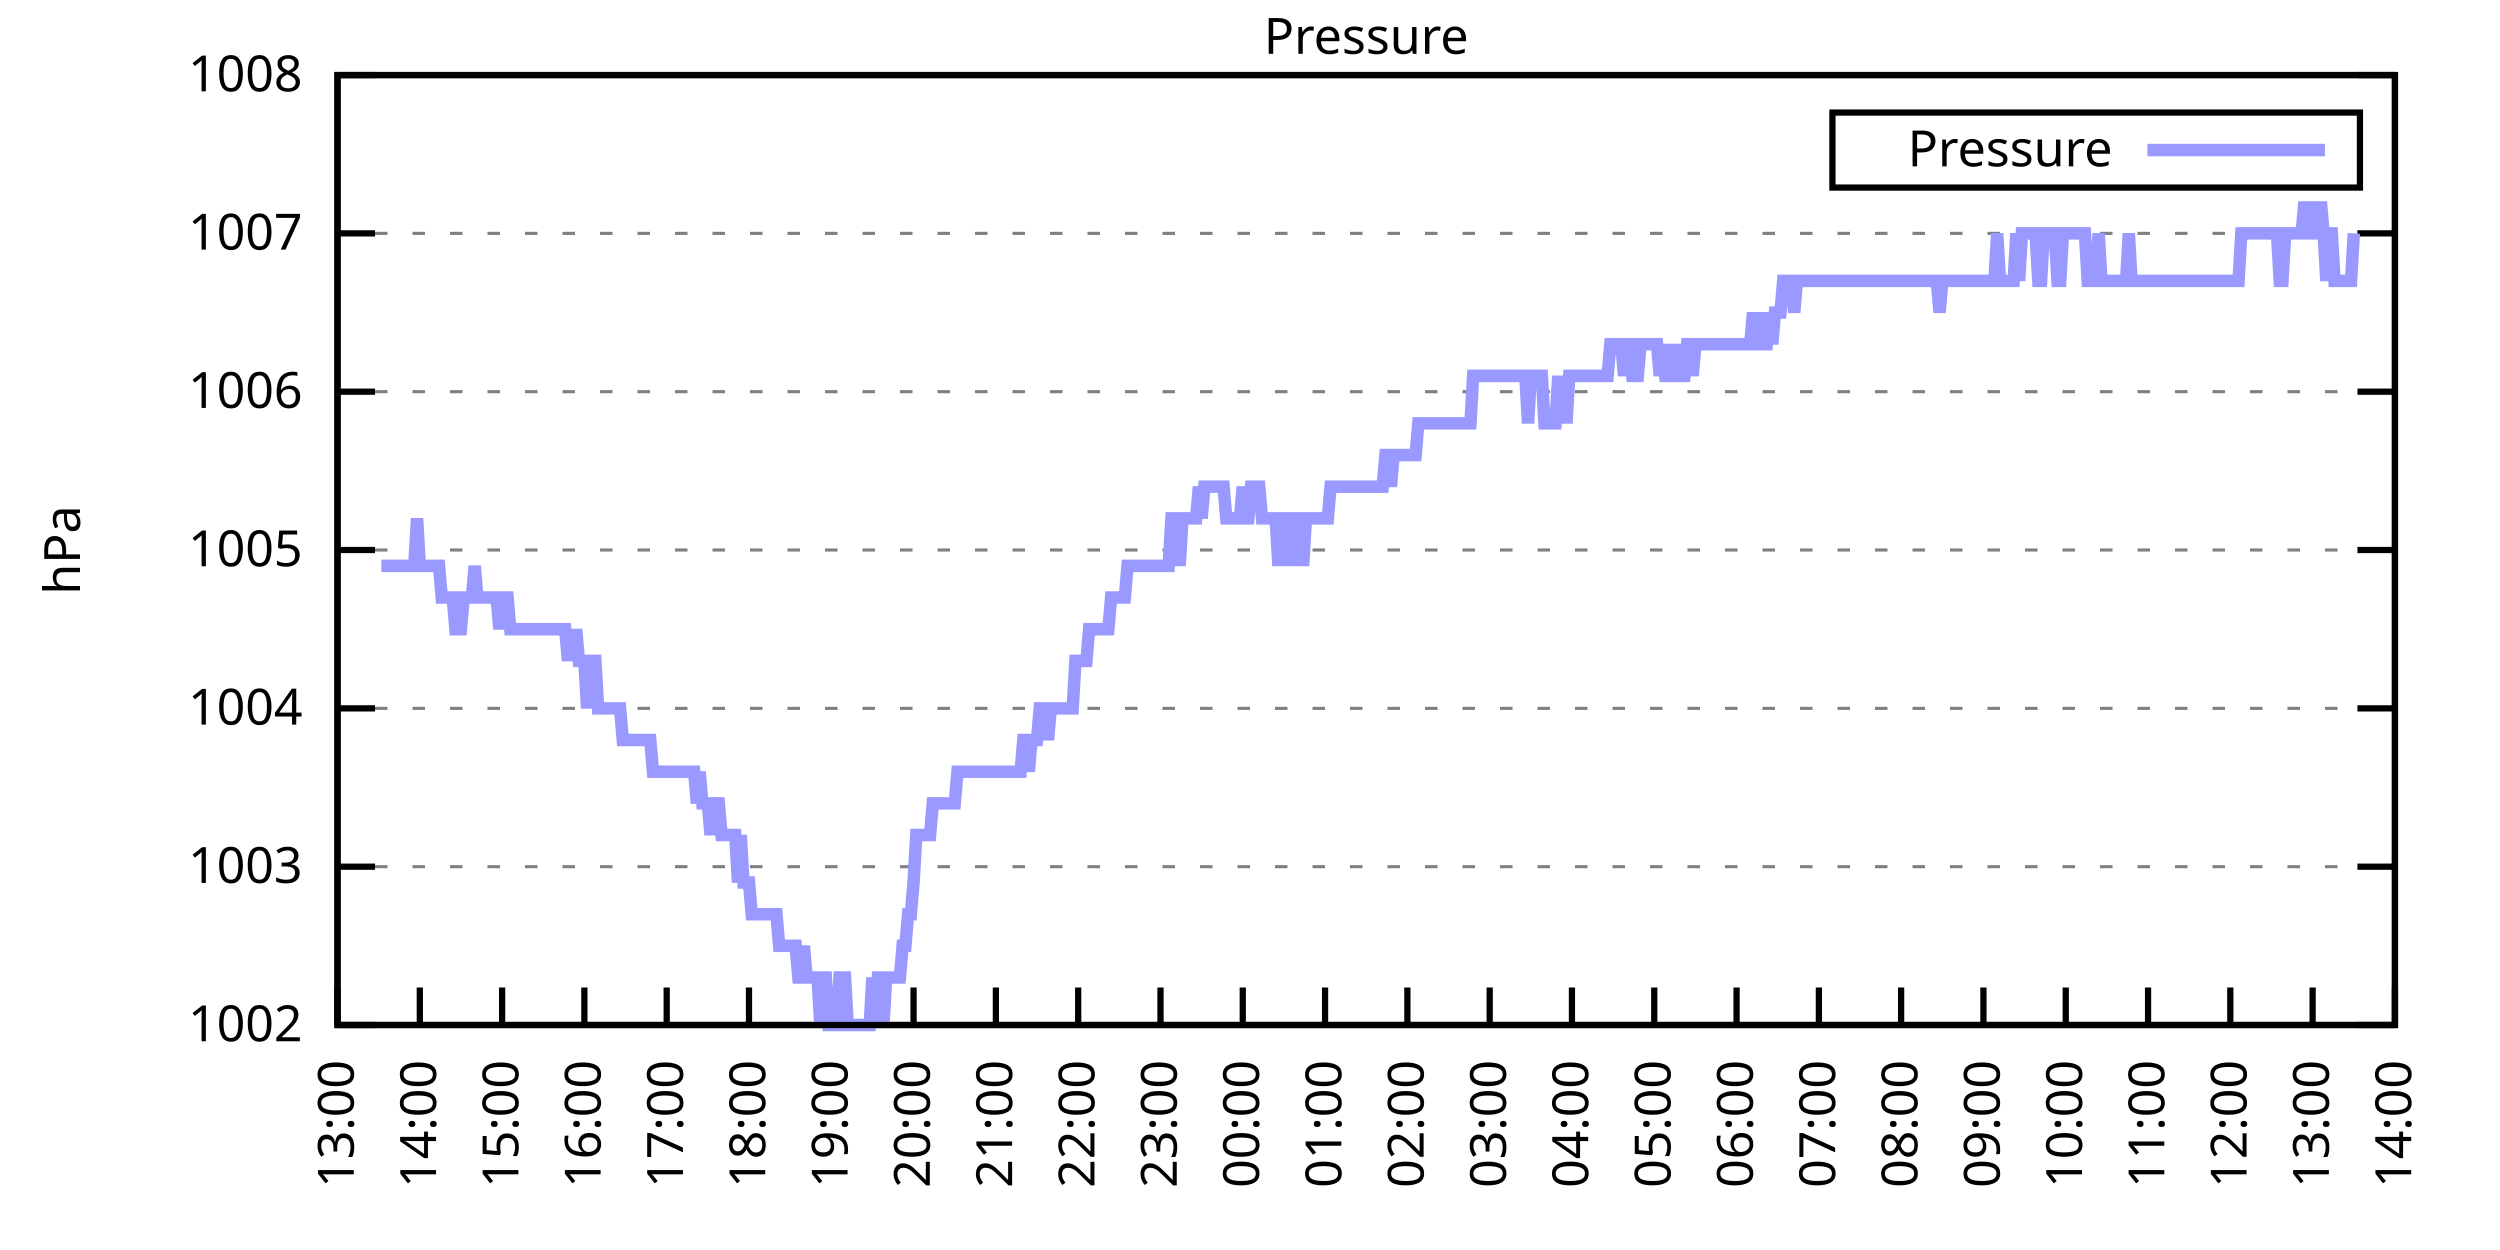
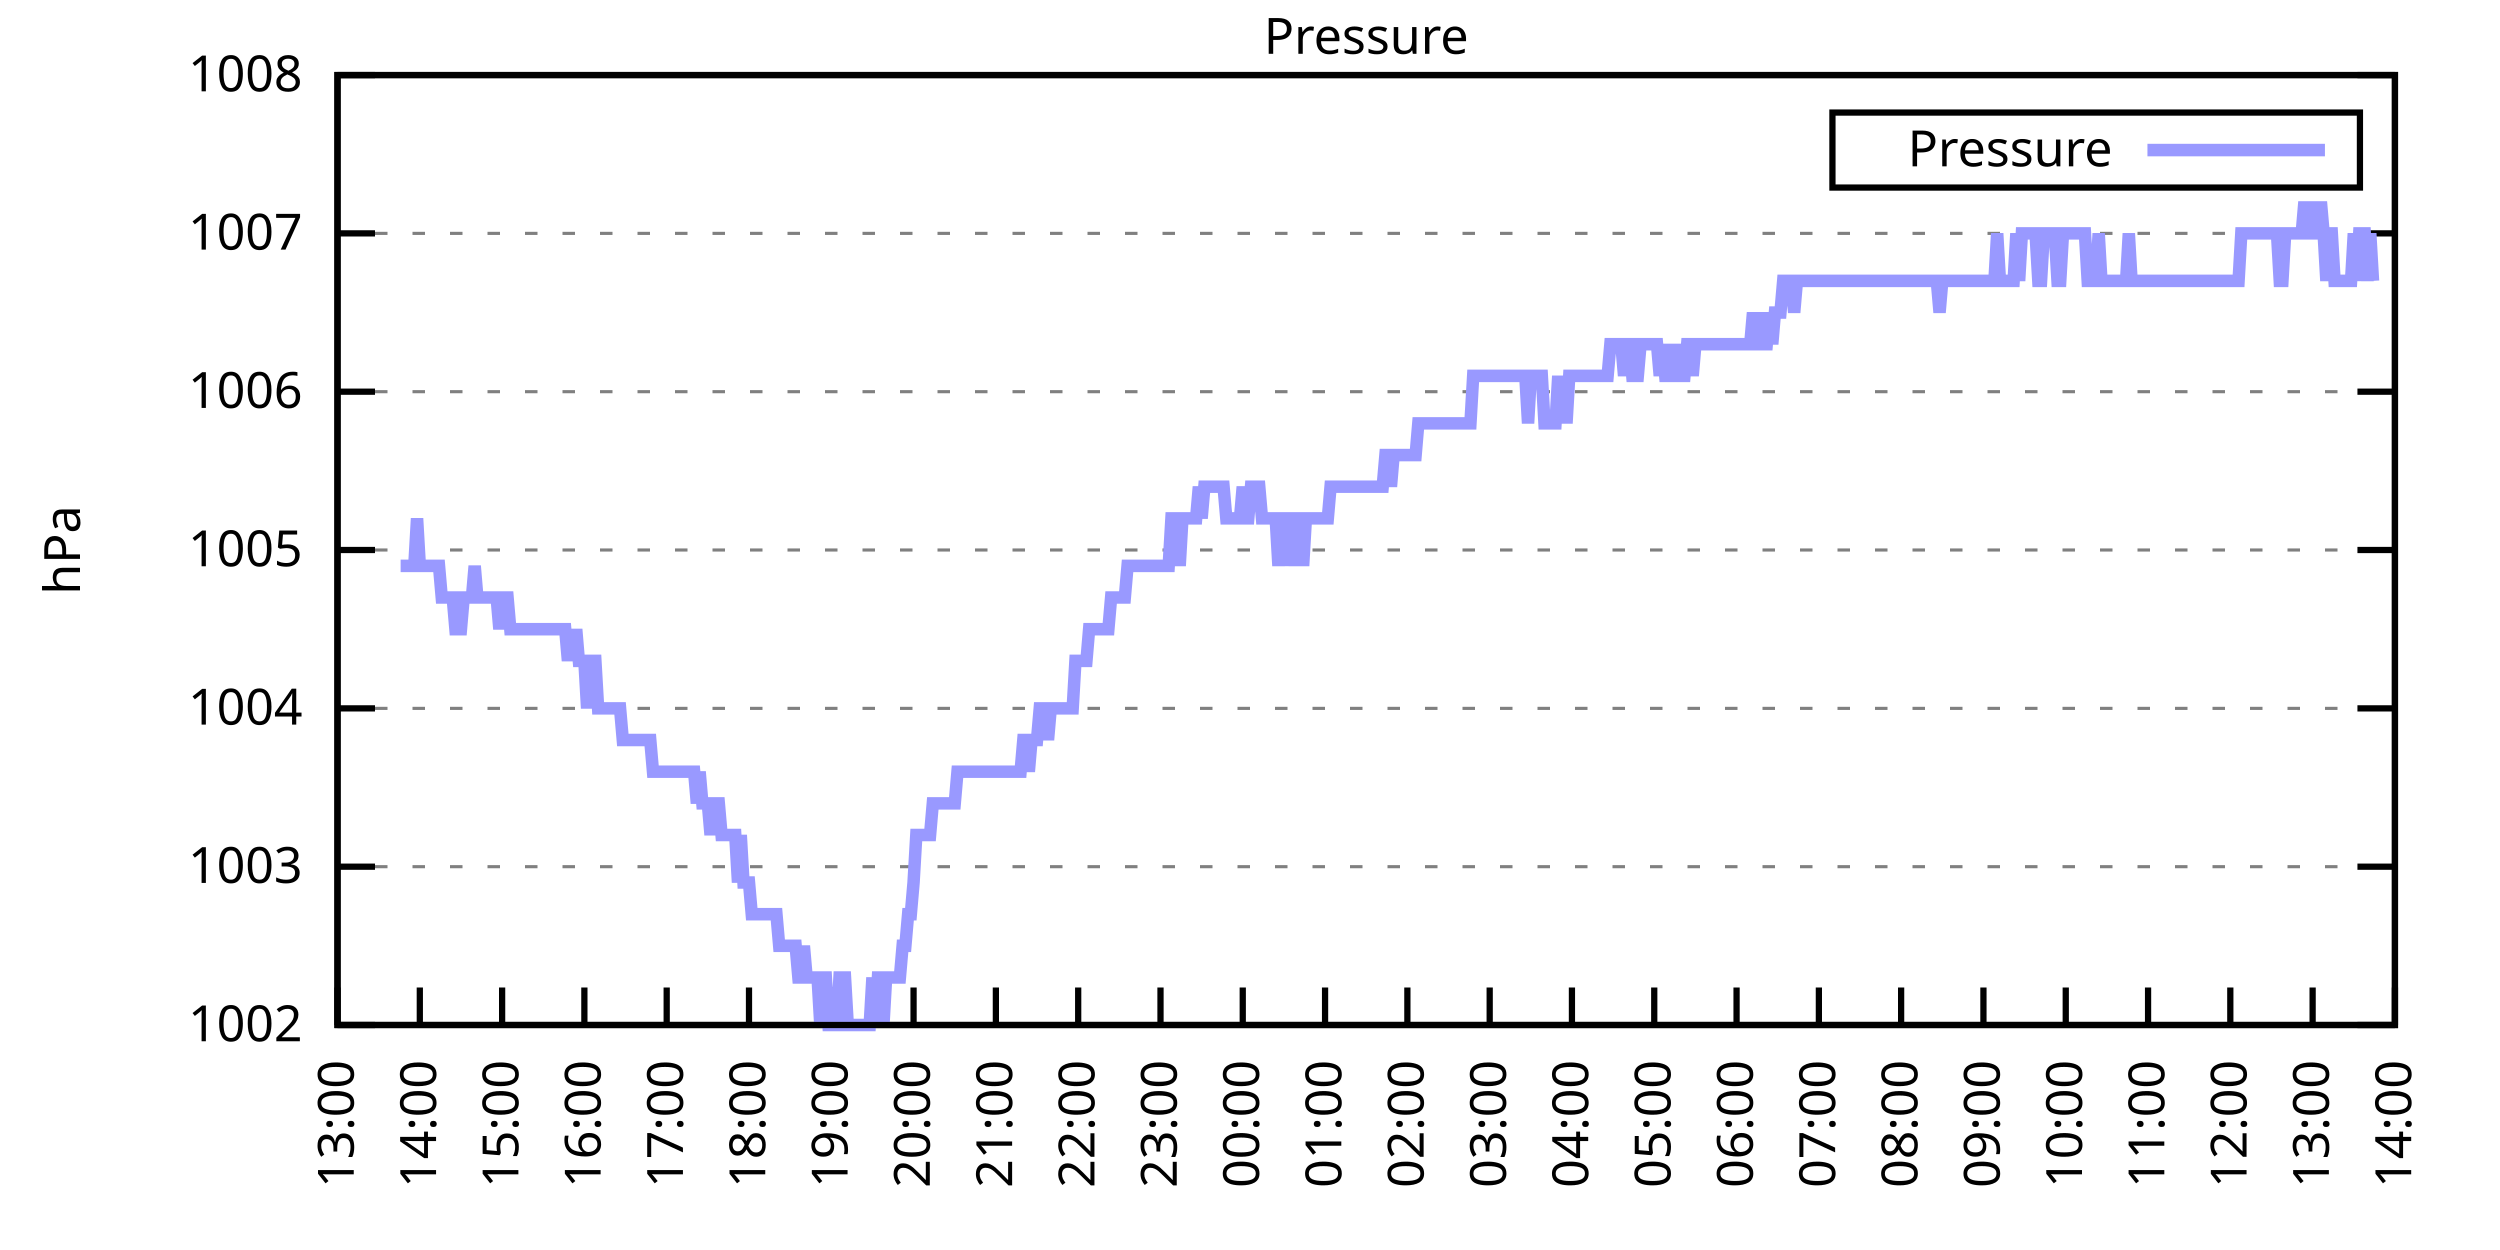
<svg xmlns="http://www.w3.org/2000/svg" xmlns:xlink="http://www.w3.org/1999/xlink" width="400" height="200" viewBox="0 0 400 200">
  <g id="gnuplot_canvas">
    <rect x="0" y="0" width="400" height="200" fill="none" />
    <defs>
      <circle id="gpDot" r="0.5" stroke-width="0.5" stroke="currentColor" />
      <path id="gpPt0" stroke-width="0.333" stroke="currentColor" d="M-1,0 h2 M0,-1 v2" />
      <path id="gpPt1" stroke-width="0.333" stroke="currentColor" d="M-1,-1 L1,1 M1,-1 L-1,1" />
      <path id="gpPt2" stroke-width="0.333" stroke="currentColor" d="M-1,0 L1,0 M0,-1 L0,1 M-1,-1 L1,1 M-1,1 L1,-1" />
      <rect id="gpPt3" stroke-width="0.333" stroke="currentColor" x="-1" y="-1" width="2" height="2" />
      <rect id="gpPt4" stroke-width="0.333" stroke="currentColor" fill="currentColor" x="-1" y="-1" width="2" height="2" />
      <circle id="gpPt5" stroke-width="0.333" stroke="currentColor" cx="0" cy="0" r="1" />
      <use xlink:href="#gpPt5" id="gpPt6" fill="currentColor" stroke="none" />
      <path id="gpPt7" stroke-width="0.333" stroke="currentColor" d="M0,-1.33 L-1.33,0.67 L1.33,0.67 z" />
      <use xlink:href="#gpPt7" id="gpPt8" fill="currentColor" stroke="none" />
      <use xlink:href="#gpPt7" id="gpPt9" stroke="currentColor" transform="rotate(180)" />
      <use xlink:href="#gpPt9" id="gpPt10" fill="currentColor" stroke="none" />
      <use xlink:href="#gpPt3" id="gpPt11" stroke="currentColor" transform="rotate(45)" />
      <use xlink:href="#gpPt11" id="gpPt12" fill="currentColor" stroke="none" />
      <path id="gpPt13" stroke-width="0.333" stroke="currentColor" d="M0,1.330 L1.265,0.411 L0.782,-1.067 L-0.782,-1.076 L-1.265,0.411 z" />
      <use xlink:href="#gpPt13" id="gpPt14" fill="currentColor" stroke="none" />
      <filter id="textbox" filterUnits="objectBoundingBox" x="0" y="0" height="1" width="1">
        <feFlood flood-color="white" flood-opacity="1" result="bgnd" />
        <feComposite in="SourceGraphic" in2="bgnd" operator="atop" />
      </filter>
      <filter id="greybox" filterUnits="objectBoundingBox" x="0" y="0" height="1" width="1">
        <feFlood flood-color="lightgrey" flood-opacity="1" result="grey" />
        <feComposite in="SourceGraphic" in2="grey" operator="atop" />
      </filter>
    </defs>
    <g fill="none" color="white" stroke="currentColor" stroke-width="1.00" stroke-linecap="butt" stroke-linejoin="miter">
</g>
    <g fill="none" color="black" stroke="currentColor" stroke-width="1.00" stroke-linecap="butt" stroke-linejoin="miter">
      <g stroke="none" shape-rendering="crispEdges">
        <polygon fill="rgb(255, 255, 255)" points="54.00,164.00 383.18,164.00 383.18,12.02 54.00,12.02 " />
      </g>
    </g>
    <g fill="none" color="black" stroke="currentColor" stroke-width="1.00" stroke-linecap="butt" stroke-linejoin="miter">
</g>
    <g fill="none" color="black" stroke="black" stroke-width="0.50" stroke-linecap="butt" stroke-linejoin="miter">
</g>
    <g fill="none" color="gray" stroke="currentColor" stroke-width="0.50" stroke-linecap="butt" stroke-linejoin="miter">
      <path stroke="gray" stroke-dasharray="2,4" class="gridline" d="M54.00,164.00 L383.19,164.00  " />
    </g>
    <g fill="none" color="gray" stroke="gray" stroke-width="1.00" stroke-linecap="butt" stroke-linejoin="miter">
</g>
    <g fill="none" color="black" stroke="currentColor" stroke-width="1.00" stroke-linecap="butt" stroke-linejoin="miter">
      <path stroke="black" d="M54.00,164.00 L60.00,164.00 M383.19,164.00 L377.19,164.00  " />
      <g transform="translate(48.40,166.60)" stroke="none" fill="black" font-family="Sans" font-size="8.00" text-anchor="end">
        <text>
          <tspan font-family="Sans"> 1002</tspan>
        </text>
      </g>
    </g>
    <g fill="none" color="black" stroke="currentColor" stroke-width="1.00" stroke-linecap="butt" stroke-linejoin="miter">
</g>
    <g fill="none" color="black" stroke="black" stroke-width="0.50" stroke-linecap="butt" stroke-linejoin="miter">
</g>
    <g fill="none" color="gray" stroke="currentColor" stroke-width="0.50" stroke-linecap="butt" stroke-linejoin="miter">
      <path stroke="gray" stroke-dasharray="2,4" class="gridline" d="M54.00,138.67 L383.19,138.67  " />
    </g>
    <g fill="none" color="gray" stroke="gray" stroke-width="1.00" stroke-linecap="butt" stroke-linejoin="miter">
</g>
    <g fill="none" color="black" stroke="currentColor" stroke-width="1.00" stroke-linecap="butt" stroke-linejoin="miter">
      <path stroke="black" d="M54.00,138.67 L60.00,138.67 M383.19,138.67 L377.19,138.67  " />
      <g transform="translate(48.40,141.27)" stroke="none" fill="black" font-family="Sans" font-size="8.00" text-anchor="end">
        <text>
          <tspan font-family="Sans"> 1003</tspan>
        </text>
      </g>
    </g>
    <g fill="none" color="black" stroke="currentColor" stroke-width="1.00" stroke-linecap="butt" stroke-linejoin="miter">
</g>
    <g fill="none" color="black" stroke="black" stroke-width="0.50" stroke-linecap="butt" stroke-linejoin="miter">
</g>
    <g fill="none" color="gray" stroke="currentColor" stroke-width="0.50" stroke-linecap="butt" stroke-linejoin="miter">
      <path stroke="gray" stroke-dasharray="2,4" class="gridline" d="M54.00,113.34 L383.19,113.34  " />
    </g>
    <g fill="none" color="gray" stroke="gray" stroke-width="1.00" stroke-linecap="butt" stroke-linejoin="miter">
</g>
    <g fill="none" color="black" stroke="currentColor" stroke-width="1.00" stroke-linecap="butt" stroke-linejoin="miter">
      <path stroke="black" d="M54.00,113.34 L60.00,113.34 M383.19,113.34 L377.19,113.34  " />
      <g transform="translate(48.40,115.94)" stroke="none" fill="black" font-family="Sans" font-size="8.00" text-anchor="end">
        <text>
          <tspan font-family="Sans"> 1004</tspan>
        </text>
      </g>
    </g>
    <g fill="none" color="black" stroke="currentColor" stroke-width="1.00" stroke-linecap="butt" stroke-linejoin="miter">
</g>
    <g fill="none" color="black" stroke="black" stroke-width="0.50" stroke-linecap="butt" stroke-linejoin="miter">
</g>
    <g fill="none" color="gray" stroke="currentColor" stroke-width="0.50" stroke-linecap="butt" stroke-linejoin="miter">
      <path stroke="gray" stroke-dasharray="2,4" class="gridline" d="M54.00,88.00 L383.19,88.00  " />
    </g>
    <g fill="none" color="gray" stroke="gray" stroke-width="1.00" stroke-linecap="butt" stroke-linejoin="miter">
</g>
    <g fill="none" color="black" stroke="currentColor" stroke-width="1.00" stroke-linecap="butt" stroke-linejoin="miter">
      <path stroke="black" d="M54.00,88.00 L60.00,88.00 M383.19,88.00 L377.19,88.00  " />
      <g transform="translate(48.40,90.60)" stroke="none" fill="black" font-family="Sans" font-size="8.00" text-anchor="end">
        <text>
          <tspan font-family="Sans"> 1005</tspan>
        </text>
      </g>
    </g>
    <g fill="none" color="black" stroke="currentColor" stroke-width="1.00" stroke-linecap="butt" stroke-linejoin="miter">
</g>
    <g fill="none" color="black" stroke="black" stroke-width="0.50" stroke-linecap="butt" stroke-linejoin="miter">
</g>
    <g fill="none" color="gray" stroke="currentColor" stroke-width="0.50" stroke-linecap="butt" stroke-linejoin="miter">
      <path stroke="gray" stroke-dasharray="2,4" class="gridline" d="M54.00,62.67 L383.19,62.67  " />
    </g>
    <g fill="none" color="gray" stroke="gray" stroke-width="1.00" stroke-linecap="butt" stroke-linejoin="miter">
</g>
    <g fill="none" color="black" stroke="currentColor" stroke-width="1.00" stroke-linecap="butt" stroke-linejoin="miter">
      <path stroke="black" d="M54.00,62.67 L60.00,62.67 M383.19,62.67 L377.19,62.67  " />
      <g transform="translate(48.40,65.27)" stroke="none" fill="black" font-family="Sans" font-size="8.00" text-anchor="end">
        <text>
          <tspan font-family="Sans"> 1006</tspan>
        </text>
      </g>
    </g>
    <g fill="none" color="black" stroke="currentColor" stroke-width="1.00" stroke-linecap="butt" stroke-linejoin="miter">
</g>
    <g fill="none" color="black" stroke="black" stroke-width="0.50" stroke-linecap="butt" stroke-linejoin="miter">
</g>
    <g fill="none" color="gray" stroke="currentColor" stroke-width="0.50" stroke-linecap="butt" stroke-linejoin="miter">
      <path stroke="gray" stroke-dasharray="2,4" class="gridline" d="M54.00,37.34 L383.19,37.34  " />
    </g>
    <g fill="none" color="gray" stroke="gray" stroke-width="1.00" stroke-linecap="butt" stroke-linejoin="miter">
</g>
    <g fill="none" color="black" stroke="currentColor" stroke-width="1.00" stroke-linecap="butt" stroke-linejoin="miter">
      <path stroke="black" d="M54.00,37.34 L60.00,37.34 M383.19,37.34 L377.19,37.34  " />
      <g transform="translate(48.40,39.94)" stroke="none" fill="black" font-family="Sans" font-size="8.00" text-anchor="end">
        <text>
          <tspan font-family="Sans"> 1007</tspan>
        </text>
      </g>
    </g>
    <g fill="none" color="black" stroke="currentColor" stroke-width="1.00" stroke-linecap="butt" stroke-linejoin="miter">
</g>
    <g fill="none" color="black" stroke="black" stroke-width="0.50" stroke-linecap="butt" stroke-linejoin="miter">
</g>
    <g fill="none" color="gray" stroke="currentColor" stroke-width="0.50" stroke-linecap="butt" stroke-linejoin="miter">
      <path stroke="gray" stroke-dasharray="2,4" class="gridline" d="M54.00,12.01 L383.19,12.01  " />
    </g>
    <g fill="none" color="gray" stroke="gray" stroke-width="1.00" stroke-linecap="butt" stroke-linejoin="miter">
</g>
    <g fill="none" color="black" stroke="currentColor" stroke-width="1.00" stroke-linecap="butt" stroke-linejoin="miter">
      <path stroke="black" d="M54.00,12.01 L60.00,12.01 M383.19,12.01 L377.19,12.01  " />
      <g transform="translate(48.40,14.61)" stroke="none" fill="black" font-family="Sans" font-size="8.00" text-anchor="end">
        <text>
          <tspan font-family="Sans"> 1008</tspan>
        </text>
      </g>
    </g>
    <g fill="none" color="black" stroke="currentColor" stroke-width="1.00" stroke-linecap="butt" stroke-linejoin="miter">
      <path stroke="black" d="M54.00,164.00 L54.00,158.00  " />
      <g transform="translate(56.60,169.60) rotate(270.00)" stroke="none" fill="black" font-family="Sans" font-size="8.00" text-anchor="end">
        <text>
          <tspan font-family="Sans">13:00</tspan>
        </text>
      </g>
    </g>
    <g fill="none" color="black" stroke="currentColor" stroke-width="1.00" stroke-linecap="butt" stroke-linejoin="miter">
      <path stroke="black" d="M67.17,164.00 L67.17,158.00  " />
      <g transform="translate(69.77,169.60) rotate(270.00)" stroke="none" fill="black" font-family="Sans" font-size="8.00" text-anchor="end">
        <text>
          <tspan font-family="Sans">14:00</tspan>
        </text>
      </g>
    </g>
    <g fill="none" color="black" stroke="currentColor" stroke-width="1.00" stroke-linecap="butt" stroke-linejoin="miter">
      <path stroke="black" d="M80.34,164.00 L80.34,158.00  " />
      <g transform="translate(82.94,169.60) rotate(270.00)" stroke="none" fill="black" font-family="Sans" font-size="8.00" text-anchor="end">
        <text>
          <tspan font-family="Sans">15:00</tspan>
        </text>
      </g>
    </g>
    <g fill="none" color="black" stroke="currentColor" stroke-width="1.00" stroke-linecap="butt" stroke-linejoin="miter">
      <path stroke="black" d="M93.50,164.00 L93.50,158.00  " />
      <g transform="translate(96.10,169.60) rotate(270.00)" stroke="none" fill="black" font-family="Sans" font-size="8.00" text-anchor="end">
        <text>
          <tspan font-family="Sans">16:00</tspan>
        </text>
      </g>
    </g>
    <g fill="none" color="black" stroke="currentColor" stroke-width="1.00" stroke-linecap="butt" stroke-linejoin="miter">
      <path stroke="black" d="M106.67,164.00 L106.67,158.00  " />
      <g transform="translate(109.27,169.60) rotate(270.00)" stroke="none" fill="black" font-family="Sans" font-size="8.00" text-anchor="end">
        <text>
          <tspan font-family="Sans">17:00</tspan>
        </text>
      </g>
    </g>
    <g fill="none" color="black" stroke="currentColor" stroke-width="1.00" stroke-linecap="butt" stroke-linejoin="miter">
      <path stroke="black" d="M119.84,164.00 L119.84,158.00  " />
      <g transform="translate(122.44,169.60) rotate(270.00)" stroke="none" fill="black" font-family="Sans" font-size="8.00" text-anchor="end">
        <text>
          <tspan font-family="Sans">18:00</tspan>
        </text>
      </g>
    </g>
    <g fill="none" color="black" stroke="currentColor" stroke-width="1.00" stroke-linecap="butt" stroke-linejoin="miter">
      <path stroke="black" d="M133.01,164.00 L133.01,158.00  " />
      <g transform="translate(135.61,169.60) rotate(270.00)" stroke="none" fill="black" font-family="Sans" font-size="8.00" text-anchor="end">
        <text>
          <tspan font-family="Sans">19:00</tspan>
        </text>
      </g>
    </g>
    <g fill="none" color="black" stroke="currentColor" stroke-width="1.00" stroke-linecap="butt" stroke-linejoin="miter">
      <path stroke="black" d="M146.17,164.00 L146.17,158.00  " />
      <g transform="translate(148.77,169.60) rotate(270.00)" stroke="none" fill="black" font-family="Sans" font-size="8.00" text-anchor="end">
        <text>
          <tspan font-family="Sans">20:00</tspan>
        </text>
      </g>
    </g>
    <g fill="none" color="black" stroke="currentColor" stroke-width="1.00" stroke-linecap="butt" stroke-linejoin="miter">
      <path stroke="black" d="M159.34,164.00 L159.34,158.00  " />
      <g transform="translate(161.94,169.60) rotate(270.00)" stroke="none" fill="black" font-family="Sans" font-size="8.00" text-anchor="end">
        <text>
          <tspan font-family="Sans">21:00</tspan>
        </text>
      </g>
    </g>
    <g fill="none" color="black" stroke="currentColor" stroke-width="1.00" stroke-linecap="butt" stroke-linejoin="miter">
      <path stroke="black" d="M172.51,164.00 L172.51,158.00  " />
      <g transform="translate(175.11,169.60) rotate(270.00)" stroke="none" fill="black" font-family="Sans" font-size="8.00" text-anchor="end">
        <text>
          <tspan font-family="Sans">22:00</tspan>
        </text>
      </g>
    </g>
    <g fill="none" color="black" stroke="currentColor" stroke-width="1.00" stroke-linecap="butt" stroke-linejoin="miter">
      <path stroke="black" d="M185.68,164.00 L185.68,158.00  " />
      <g transform="translate(188.28,169.60) rotate(270.00)" stroke="none" fill="black" font-family="Sans" font-size="8.00" text-anchor="end">
        <text>
          <tspan font-family="Sans">23:00</tspan>
        </text>
      </g>
    </g>
    <g fill="none" color="black" stroke="currentColor" stroke-width="1.00" stroke-linecap="butt" stroke-linejoin="miter">
      <path stroke="black" d="M198.84,164.00 L198.84,158.00  " />
      <g transform="translate(201.44,169.60) rotate(270.00)" stroke="none" fill="black" font-family="Sans" font-size="8.00" text-anchor="end">
        <text>
          <tspan font-family="Sans">00:00</tspan>
        </text>
      </g>
    </g>
    <g fill="none" color="black" stroke="currentColor" stroke-width="1.00" stroke-linecap="butt" stroke-linejoin="miter">
      <path stroke="black" d="M212.01,164.00 L212.01,158.00  " />
      <g transform="translate(214.61,169.60) rotate(270.00)" stroke="none" fill="black" font-family="Sans" font-size="8.00" text-anchor="end">
        <text>
          <tspan font-family="Sans">01:00</tspan>
        </text>
      </g>
    </g>
    <g fill="none" color="black" stroke="currentColor" stroke-width="1.00" stroke-linecap="butt" stroke-linejoin="miter">
      <path stroke="black" d="M225.18,164.00 L225.18,158.00  " />
      <g transform="translate(227.78,169.60) rotate(270.00)" stroke="none" fill="black" font-family="Sans" font-size="8.00" text-anchor="end">
        <text>
          <tspan font-family="Sans">02:00</tspan>
        </text>
      </g>
    </g>
    <g fill="none" color="black" stroke="currentColor" stroke-width="1.00" stroke-linecap="butt" stroke-linejoin="miter">
      <path stroke="black" d="M238.35,164.00 L238.35,158.00  " />
      <g transform="translate(240.95,169.60) rotate(270.00)" stroke="none" fill="black" font-family="Sans" font-size="8.00" text-anchor="end">
        <text>
          <tspan font-family="Sans">03:00</tspan>
        </text>
      </g>
    </g>
    <g fill="none" color="black" stroke="currentColor" stroke-width="1.00" stroke-linecap="butt" stroke-linejoin="miter">
      <path stroke="black" d="M251.51,164.00 L251.51,158.00  " />
      <g transform="translate(254.11,169.60) rotate(270.00)" stroke="none" fill="black" font-family="Sans" font-size="8.00" text-anchor="end">
        <text>
          <tspan font-family="Sans">04:00</tspan>
        </text>
      </g>
    </g>
    <g fill="none" color="black" stroke="currentColor" stroke-width="1.00" stroke-linecap="butt" stroke-linejoin="miter">
      <path stroke="black" d="M264.68,164.00 L264.68,158.00  " />
      <g transform="translate(267.28,169.60) rotate(270.00)" stroke="none" fill="black" font-family="Sans" font-size="8.00" text-anchor="end">
        <text>
          <tspan font-family="Sans">05:00</tspan>
        </text>
      </g>
    </g>
    <g fill="none" color="black" stroke="currentColor" stroke-width="1.00" stroke-linecap="butt" stroke-linejoin="miter">
      <path stroke="black" d="M277.85,164.00 L277.85,158.00  " />
      <g transform="translate(280.45,169.60) rotate(270.00)" stroke="none" fill="black" font-family="Sans" font-size="8.00" text-anchor="end">
        <text>
          <tspan font-family="Sans">06:00</tspan>
        </text>
      </g>
    </g>
    <g fill="none" color="black" stroke="currentColor" stroke-width="1.00" stroke-linecap="butt" stroke-linejoin="miter">
      <path stroke="black" d="M291.02,164.00 L291.02,158.00  " />
      <g transform="translate(293.62,169.60) rotate(270.00)" stroke="none" fill="black" font-family="Sans" font-size="8.00" text-anchor="end">
        <text>
          <tspan font-family="Sans">07:00</tspan>
        </text>
      </g>
    </g>
    <g fill="none" color="black" stroke="currentColor" stroke-width="1.00" stroke-linecap="butt" stroke-linejoin="miter">
      <path stroke="black" d="M304.18,164.00 L304.18,158.00  " />
      <g transform="translate(306.78,169.60) rotate(270.00)" stroke="none" fill="black" font-family="Sans" font-size="8.00" text-anchor="end">
        <text>
          <tspan font-family="Sans">08:00</tspan>
        </text>
      </g>
    </g>
    <g fill="none" color="black" stroke="currentColor" stroke-width="1.00" stroke-linecap="butt" stroke-linejoin="miter">
      <path stroke="black" d="M317.35,164.00 L317.35,158.00  " />
      <g transform="translate(319.95,169.60) rotate(270.00)" stroke="none" fill="black" font-family="Sans" font-size="8.00" text-anchor="end">
        <text>
          <tspan font-family="Sans">09:00</tspan>
        </text>
      </g>
    </g>
    <g fill="none" color="black" stroke="currentColor" stroke-width="1.00" stroke-linecap="butt" stroke-linejoin="miter">
      <path stroke="black" d="M330.52,164.00 L330.52,158.00  " />
      <g transform="translate(333.12,169.60) rotate(270.00)" stroke="none" fill="black" font-family="Sans" font-size="8.00" text-anchor="end">
        <text>
          <tspan font-family="Sans">10:00</tspan>
        </text>
      </g>
    </g>
    <g fill="none" color="black" stroke="currentColor" stroke-width="1.00" stroke-linecap="butt" stroke-linejoin="miter">
      <path stroke="black" d="M343.69,164.00 L343.69,158.00  " />
      <g transform="translate(346.29,169.60) rotate(270.00)" stroke="none" fill="black" font-family="Sans" font-size="8.00" text-anchor="end">
        <text>
          <tspan font-family="Sans">11:00</tspan>
        </text>
      </g>
    </g>
    <g fill="none" color="black" stroke="currentColor" stroke-width="1.00" stroke-linecap="butt" stroke-linejoin="miter">
      <path stroke="black" d="M356.85,164.00 L356.85,158.00  " />
      <g transform="translate(359.45,169.60) rotate(270.00)" stroke="none" fill="black" font-family="Sans" font-size="8.00" text-anchor="end">
        <text>
          <tspan font-family="Sans">12:00</tspan>
        </text>
      </g>
    </g>
    <g fill="none" color="black" stroke="currentColor" stroke-width="1.00" stroke-linecap="butt" stroke-linejoin="miter">
      <path stroke="black" d="M370.02,164.00 L370.02,158.00  " />
      <g transform="translate(372.62,169.60) rotate(270.00)" stroke="none" fill="black" font-family="Sans" font-size="8.00" text-anchor="end">
        <text>
          <tspan font-family="Sans">13:00</tspan>
        </text>
      </g>
    </g>
    <g fill="none" color="black" stroke="currentColor" stroke-width="1.00" stroke-linecap="butt" stroke-linejoin="miter">
      <path stroke="black" d="M383.19,164.00 L383.19,158.00  " />
      <g transform="translate(385.79,169.60) rotate(270.00)" stroke="none" fill="black" font-family="Sans" font-size="8.00" text-anchor="end">
        <text>
          <tspan font-family="Sans">14:00</tspan>
        </text>
      </g>
    </g>
    <g fill="none" color="black" stroke="currentColor" stroke-width="1.00" stroke-linecap="butt" stroke-linejoin="miter">
</g>
    <g fill="none" color="black" stroke="currentColor" stroke-width="1.00" stroke-linecap="butt" stroke-linejoin="miter">
      <path stroke="black" d="M54.00,12.01 L54.00,164.00 L383.19,164.00 L383.19,12.01 L54.00,12.01 Z  " />
    </g>
    <g fill="none" color="black" stroke="currentColor" stroke-width="1.00" stroke-linecap="butt" stroke-linejoin="miter">
</g>
    <g fill="none" color="black" stroke="currentColor" stroke-width="1.00" stroke-linecap="butt" stroke-linejoin="miter">
      <path stroke="black" d="M293.19,30.01 L293.19,18.01 L377.59,18.01 L377.59,30.01 L293.19,30.01 Z  " />
    </g>
    <g id="Pressure_plot_1">
      <g fill="none" color="white" stroke="black" stroke-width="2.00" stroke-linecap="butt" stroke-linejoin="miter">
</g>
      <g fill="none" color="black" stroke="currentColor" stroke-width="2.00" stroke-linecap="butt" stroke-linejoin="miter">
        <g transform="translate(337.99,26.61)" stroke="none" fill="black" font-family="Sans" font-size="8.00" text-anchor="end">
          <text>
            <tspan font-family="Sans">Pressure</tspan>
          </text>
        </g>
      </g>
      <g fill="none" color="black" stroke="currentColor" stroke-width="2.00" stroke-linecap="butt" stroke-linejoin="miter">
-         <path stroke="rgb(153, 153, 255)" d="M343.59,24.01 L371.99,24.01 M61.02,90.54 L61.46,90.54 L61.90,90.54 L62.34,90.54 L62.78,90.54 L63.22,90.54   L63.66,90.54 L64.10,90.54 L64.53,90.54 L64.97,90.54 L65.41,90.54 L65.85,90.54 L66.29,90.54 L66.73,82.94   L67.17,90.54 L67.61,90.54 L68.05,90.54 L68.48,90.54 L68.92,90.54 L69.36,90.54 L69.80,90.54 L70.24,90.54   L70.68,95.60 L71.12,95.60 L71.56,95.60 L72.00,95.60 L72.43,95.60 L72.87,100.67 L73.31,100.67 L73.75,100.67   L74.19,95.60 L74.63,95.60 L75.07,95.60 L75.51,95.60 L75.95,90.54 L76.38,95.60 L76.82,95.60 L77.26,95.60   L77.70,95.60 L78.14,95.60 L78.58,95.60 L79.02,95.60 L79.46,95.60 L79.90,100.67 L80.34,95.60 L80.77,95.60   L81.21,95.60 L81.65,100.67 L82.09,100.67 L82.53,100.67 L82.97,100.67 L83.41,100.67 L83.85,100.67 L84.29,100.67   L84.72,100.67 L85.16,100.67 L85.60,100.67 L86.04,100.67 L86.48,100.67 L86.92,100.67 L87.36,100.67 L87.80,100.67   L88.24,100.67 L88.67,100.67 L89.11,100.67 L89.55,100.67 L89.99,100.67 L90.43,100.67 L90.87,105.74 L91.31,100.67   L91.75,105.74 L92.19,100.67 L92.62,105.74 L93.06,105.74 L93.50,105.74 L93.94,113.34 L94.38,105.74 L94.82,105.74   L95.26,105.74 L95.70,113.34 L96.14,113.34 L96.58,113.34 L97.01,113.34 L97.45,113.34 L97.89,113.34 L98.33,113.34   L98.77,113.34 L99.21,113.34 L99.65,118.40 L100.09,118.40 L100.53,118.40 L100.96,118.40 L101.40,118.40 L101.84,118.40   L102.28,118.40 L102.72,118.40 L103.16,118.40 L103.60,118.40 L104.04,118.40 L104.48,123.47 L104.91,123.47 L105.35,123.47   L105.79,123.47 L106.23,123.47 L106.67,123.47 L107.11,123.47 L107.55,123.47 L107.99,123.47 L108.43,123.47 L108.87,123.47   L109.30,123.47 L109.74,123.47 L110.18,123.47 L110.62,123.47 L111.06,123.47 L111.50,128.54 L111.94,123.47 L112.38,128.54   L112.82,128.54 L113.25,128.54 L113.69,133.60 L114.13,128.54 L114.57,128.54 L115.01,128.54 L115.45,133.60 L115.89,133.60   L116.33,133.60 L116.77,133.60 L117.20,133.60 L117.64,133.60 L118.08,141.20 L118.52,133.60 L118.96,141.20 L119.40,141.20   L119.84,141.20 L120.28,146.27 L120.72,146.27 L121.15,146.27 L121.59,146.27 L122.03,146.27 L122.47,146.27 L122.91,146.27   L123.35,146.27 L123.79,146.27 L124.23,146.27 L124.67,151.33 L125.11,151.33 L125.54,151.33 L125.98,151.33 L126.42,151.33   L126.86,151.33 L127.30,151.33 L127.74,156.40 L128.18,156.40 L128.62,151.33 L129.06,156.40 L129.49,156.40 L129.93,156.40   L130.37,156.40 L130.81,156.40 L131.25,164.00 L131.69,156.40 L132.13,156.40 L132.57,164.00 L133.01,164.00 L133.44,164.00   L133.88,164.00 L134.32,156.40 L134.76,156.40 L135.20,156.40 L135.64,164.00 L136.08,164.00 L136.52,164.00 L136.96,164.00   L137.39,164.00 L137.83,164.00 L138.27,164.00 L138.71,164.00 L139.15,164.00 L139.59,156.40 L140.03,164.00 L140.47,156.40   L140.91,156.40 L141.35,164.00 L141.78,156.40 L142.22,156.40 L142.66,156.40 L143.10,156.40 L143.54,156.40 L143.98,156.40   L144.42,151.33 L144.86,151.33 L145.30,146.27 L145.73,146.27 L146.17,141.20 L146.61,133.60 L147.05,133.60 L147.49,133.60   L147.93,133.60 L148.37,133.60 L148.81,133.60 L149.25,128.54 L149.68,128.54 L150.12,128.54 L150.56,128.54 L151.00,128.54   L151.44,128.54 L151.88,128.54 L152.32,128.54 L152.76,128.54 L153.20,123.47 L153.63,123.47 L154.07,123.47 L154.51,123.47   L154.95,123.47 L155.39,123.47 L155.83,123.47 L156.27,123.47 L156.71,123.47 L157.15,123.47 L157.59,123.47 L158.02,123.47   L158.46,123.47 L158.90,123.47 L159.34,123.47 L159.78,123.47 L160.22,123.47 L160.66,123.47 L161.10,123.47 L161.54,123.47   L161.97,123.47 L162.41,123.47 L162.85,123.47 L163.29,123.47 L163.73,118.40 L164.17,118.40 L164.61,123.47 L165.05,118.40   L165.49,118.40 L165.92,118.40 L166.36,113.34 L166.80,113.34 L167.24,113.34 L167.68,118.40 L168.12,113.34 L168.56,113.34   L169.00,113.34 L169.44,113.34 L169.87,113.34 L170.31,113.34 L170.75,113.34 L171.19,113.34 L171.63,113.34 L172.07,105.74   L172.51,105.74 L172.95,105.74 L173.39,105.74 L173.83,105.74 L174.26,100.67 L174.70,100.67 L175.14,100.67 L175.58,100.67   L176.02,100.67 L176.46,100.67 L176.90,100.67 L177.34,100.67 L177.78,95.60 L178.21,95.60 L178.65,95.60 L179.09,95.60   L179.53,95.60 L179.97,95.60 L180.41,90.54 L180.85,90.54 L181.29,90.54 L181.73,90.54 L182.16,90.54 L182.60,90.54   L183.04,90.54 L183.48,90.54 L183.92,90.54 L184.36,90.54 L184.80,90.54 L185.24,90.54 L185.68,90.54 L186.11,90.54   L186.55,90.54 L186.99,90.54 L187.43,82.94 L187.87,82.94 L188.31,82.94 L188.75,90.54 L189.19,82.94 L189.63,82.94   L190.07,82.94 L190.50,82.94 L190.94,82.94 L191.38,82.94 L191.82,77.87 L192.26,82.94 L192.70,77.87 L193.14,77.87   L193.58,77.87 L194.02,77.87 L194.45,77.87 L194.89,77.87 L195.33,77.87 L195.77,77.87 L196.21,82.94 L196.65,82.94   L197.09,82.94 L197.53,82.94 L197.97,82.94 L198.40,82.94 L198.84,77.87 L199.28,82.94 L199.72,82.94 L200.16,77.87   L200.60,77.87 L201.04,77.87 L201.48,77.87 L201.92,82.94 L202.35,82.94 L202.79,82.94 L203.23,82.94 L203.67,82.94   L204.11,82.94 L204.55,90.54 L204.99,82.94 L205.43,82.94 L205.87,82.94 L206.31,90.54 L206.74,82.94 L207.18,90.54   L207.62,82.94 L208.06,82.94 L208.50,90.54 L208.94,82.94 L209.38,82.94 L209.82,82.94 L210.26,82.94 L210.69,82.94   L211.13,82.94 L211.57,82.94 L212.01,82.94 L212.45,82.94 L212.89,77.87 L213.33,77.87 L213.77,77.87 L214.21,77.87   L214.64,77.87 L215.08,77.87 L215.52,77.87 L215.96,77.87 L216.40,77.87 L216.84,77.87 L217.28,77.87 L217.72,77.87   L218.16,77.87 L218.60,77.87 L219.03,77.87 L219.47,77.87 L219.91,77.87 L220.35,77.87 L220.79,77.87 L221.23,77.87   L221.67,72.81 L222.11,72.81 L222.55,77.87 L222.98,72.81 L223.42,72.81 L223.86,72.81 L224.30,72.81 L224.74,72.81   L225.18,72.81 L225.62,72.81 L226.06,72.81 L226.50,72.81 L226.93,67.74 L227.37,67.74 L227.81,67.74 L228.25,67.74   L228.69,67.74 L229.13,67.74 L229.57,67.74 L230.01,67.74 L230.45,67.74 L230.88,67.74 L231.32,67.74 L231.76,67.74   L232.20,67.74 L232.64,67.74 L233.08,67.74 L233.52,67.74 L233.96,67.74 L234.40,67.74 L234.84,67.74 L235.27,67.74   L235.71,60.14 L236.15,60.14 L236.59,60.14 L237.03,60.14 L237.47,60.14 L237.91,60.14 L238.35,60.14 L238.79,60.14   L239.22,60.14 L239.66,60.14 L240.10,60.14 L240.54,60.14 L240.98,60.14 L241.42,60.14 L241.86,60.14 L242.30,60.14   L242.74,60.14 L243.17,60.14 L243.61,60.14 L244.05,60.14 L244.49,67.74 L244.93,60.14 L245.37,60.14 L245.81,60.14   L246.25,60.14 L246.69,60.14 L247.12,67.74 L247.56,67.74 L248.00,67.74 L248.44,67.74 L248.88,67.74 L249.32,60.14   L249.76,67.74 L250.20,60.14 L250.64,67.74 L251.08,60.14 L251.51,60.14 L251.95,60.14 L252.39,60.14 L252.83,60.14   L253.27,60.14 L253.71,60.14 L254.15,60.14 L254.59,60.14 L255.03,60.14 L255.46,60.14 L255.90,60.14 L256.34,60.14   L256.78,60.14 L257.22,60.14 L257.66,55.07 L258.10,55.07 L258.54,55.07 L258.98,55.07 L259.41,55.07 L259.85,60.14   L260.29,55.07 L260.73,55.07 L261.17,60.14 L261.61,60.14 L262.05,60.14 L262.49,55.07 L262.93,55.07 L263.36,55.07   L263.80,55.07 L264.24,55.07 L264.68,55.07 L265.12,55.07 L265.56,60.14 L266.00,55.07 L266.44,60.14 L266.88,60.14   L267.32,60.14 L267.75,55.07 L268.19,60.14 L268.63,55.07 L269.07,60.14 L269.51,60.14 L269.95,55.07 L270.39,55.07   L270.83,60.14 L271.27,55.07 L271.70,55.07 L272.14,55.07 L272.58,55.07 L273.02,55.07 L273.46,55.07 L273.90,55.07   L274.34,55.07 L274.78,55.07 L275.22,55.07 L275.65,55.07 L276.09,55.07 L276.53,55.07 L276.97,55.07 L277.41,55.07   L277.85,55.07 L278.29,55.07 L278.73,55.07 L279.17,55.07 L279.60,55.07 L280.04,55.07 L280.48,50.01 L280.92,55.07   L281.36,55.07 L281.80,50.01 L282.24,55.07 L282.68,55.07 L283.12,50.01 L283.56,55.07 L283.99,50.01 L284.43,50.01   L284.87,50.01 L285.31,44.94 L285.75,44.94 L286.19,44.94 L286.63,44.94 L287.07,50.01 L287.51,44.94 L287.94,44.94   L288.38,44.94 L288.82,44.94 L289.26,44.94 L289.70,44.94 L290.14,44.94 L290.58,44.94 L291.02,44.94 L291.46,44.94   L291.89,44.94 L292.33,44.94 L292.77,44.94 L293.21,44.94 L293.65,44.94 L294.09,44.94 L294.53,44.94 L294.97,44.94   L295.41,44.94 L295.84,44.94 L296.28,44.94 L296.72,44.94 L297.16,44.94 L297.60,44.94 L298.04,44.94 L298.48,44.94   L298.92,44.94 L299.36,44.94 L299.80,44.94 L300.23,44.94 L300.67,44.94 L301.11,44.94 L301.55,44.94 L301.99,44.94   L302.43,44.94 L302.87,44.94 L303.31,44.94 L303.75,44.94 L304.18,44.94 L304.62,44.94 L305.06,44.94 L305.50,44.94   L305.94,44.94 L306.38,44.94 L306.82,44.94 L307.26,44.94 L307.70,44.94 L308.13,44.94 L308.57,44.94 L309.01,44.94   L309.45,44.94 L309.89,44.94 L310.33,50.01 L310.77,44.94 L311.21,44.94 L311.65,44.94 L312.08,44.94 L312.52,44.94   L312.96,44.94 L313.40,44.94 L313.84,44.94 L314.28,44.94 L314.72,44.94 L315.16,44.94 L315.60,44.94 L316.04,44.94   L316.47,44.94 L316.91,44.94 L317.35,44.94 L317.79,44.94 L318.23,44.94 L318.67,44.94 L319.11,44.94 L319.55,37.34   L319.99,44.94 L320.42,44.94 L320.86,44.94 L321.30,44.94 L321.74,44.94 L322.18,44.94 L322.62,37.34 L323.06,44.94   L323.50,37.34 L323.94,37.34 L324.37,37.34 L324.81,37.34 L325.25,37.34 L325.69,37.34 L326.13,44.94 L326.57,44.94   L327.01,37.34 L327.45,37.34 L327.89,37.34 L328.33,37.34 L328.76,37.34 L329.20,44.94 L329.64,44.94 L330.08,37.34   L330.52,37.34 L330.96,37.34 L331.40,37.34 L331.84,37.34 L332.28,37.34 L332.71,37.34 L333.15,37.34 L333.59,37.34   L334.03,44.94 L334.47,44.94 L334.91,44.94 L335.35,44.94 L335.79,37.34 L336.23,44.94 L336.66,44.94 L337.10,44.94   L337.54,44.94 L337.98,44.94 L338.42,44.94 L338.86,44.94 L339.30,44.94 L339.74,44.94 L340.18,44.94 L340.61,37.34   L341.05,44.94 L341.49,44.94 L341.93,44.94 L342.37,44.94 L342.81,44.94 L343.25,44.94 L343.69,44.94 L344.13,44.94   L344.57,44.94 L345.00,44.94 L345.44,44.94 L345.88,44.94 L346.32,44.94 L346.76,44.94 L347.20,44.94 L347.64,44.94   L348.08,44.94 L348.52,44.94 L348.95,44.94 L349.39,44.94 L349.83,44.94 L350.27,44.94 L350.71,44.94 L351.15,44.94   L351.59,44.94 L352.03,44.94 L352.47,44.94 L352.90,44.94 L353.34,44.94 L353.78,44.94 L354.22,44.94 L354.66,44.94   L355.10,44.94 L355.54,44.94 L355.98,44.94 L356.42,44.94 L356.85,44.94 L357.29,44.94 L357.73,44.94 L358.17,44.94   L358.61,37.34 L359.05,37.34 L359.49,37.34 L359.93,37.34 L360.37,37.34 L360.81,37.34 L361.24,37.34 L361.68,37.34   L362.12,37.34 L362.56,37.34 L363.00,37.34 L363.44,37.34 L363.88,37.34 L364.32,37.34 L364.76,44.94 L365.19,44.94   L365.63,37.34 L366.07,37.34 L366.51,37.34 L366.95,37.34 L367.39,37.34 L367.83,37.34 L368.27,37.34 L368.71,32.28   L369.14,37.34 L369.58,32.28 L370.02,37.34 L370.46,37.34 L370.90,37.34 L371.34,32.28 L371.78,37.34 L372.22,44.94   L372.66,37.34 L373.09,37.34 L373.53,44.94 L373.97,44.94 L374.41,44.94 L374.85,44.94 L375.29,44.94 L375.73,44.94   L376.17,44.94 L376.61,37.34  " />
+         <path stroke="rgb(153, 153, 255)" d="M343.59,24.01 L371.99,24.01 M64.10,90.54 L64.53,90.54 L64.97,90.54 L65.41,90.54 L65.85,90.54 L66.29,90.54   L66.73,82.94 L67.17,90.54 L67.61,90.54 L68.05,90.54 L68.48,90.54 L68.92,90.54 L69.36,90.54 L69.80,90.54   L70.24,90.54 L70.68,95.60 L71.12,95.60 L71.56,95.60 L72.00,95.60 L72.43,95.60 L72.87,100.67 L73.31,100.67   L73.75,100.67 L74.19,95.60 L74.63,95.60 L75.07,95.60 L75.51,95.60 L75.95,90.54 L76.38,95.60 L76.82,95.60   L77.26,95.60 L77.70,95.60 L78.14,95.60 L78.58,95.60 L79.02,95.60 L79.46,95.60 L79.90,100.67 L80.34,95.60   L80.77,95.60 L81.21,95.60 L81.65,100.67 L82.09,100.67 L82.53,100.67 L82.97,100.67 L83.41,100.67 L83.85,100.67   L84.29,100.67 L84.72,100.67 L85.16,100.67 L85.60,100.67 L86.04,100.67 L86.48,100.67 L86.92,100.67 L87.36,100.67   L87.80,100.67 L88.24,100.67 L88.67,100.67 L89.11,100.67 L89.55,100.67 L89.99,100.67 L90.43,100.67 L90.87,105.74   L91.31,100.67 L91.75,105.74 L92.19,100.67 L92.62,105.74 L93.06,105.74 L93.50,105.74 L93.94,113.34 L94.38,105.74   L94.82,105.74 L95.26,105.74 L95.70,113.34 L96.14,113.34 L96.58,113.34 L97.01,113.34 L97.45,113.34 L97.89,113.34   L98.33,113.34 L98.77,113.34 L99.21,113.34 L99.65,118.40 L100.09,118.40 L100.53,118.40 L100.96,118.40 L101.40,118.40   L101.84,118.40 L102.28,118.40 L102.72,118.40 L103.16,118.40 L103.60,118.40 L104.04,118.40 L104.48,123.47 L104.91,123.47   L105.35,123.47 L105.79,123.47 L106.23,123.47 L106.67,123.47 L107.11,123.47 L107.55,123.47 L107.99,123.47 L108.43,123.47   L108.87,123.47 L109.30,123.47 L109.74,123.47 L110.18,123.47 L110.62,123.47 L111.06,123.47 L111.50,128.54 L111.94,123.47   L112.38,128.54 L112.82,128.54 L113.25,128.54 L113.69,133.60 L114.13,128.54 L114.57,128.54 L115.01,128.54 L115.45,133.60   L115.89,133.60 L116.33,133.60 L116.77,133.60 L117.20,133.60 L117.64,133.60 L118.08,141.20 L118.52,133.60 L118.96,141.20   L119.40,141.20 L119.84,141.20 L120.28,146.27 L120.72,146.27 L121.15,146.27 L121.59,146.27 L122.03,146.27 L122.47,146.27   L122.91,146.27 L123.35,146.27 L123.79,146.27 L124.23,146.27 L124.67,151.33 L125.11,151.33 L125.54,151.33 L125.98,151.33   L126.42,151.33 L126.86,151.33 L127.30,151.33 L127.74,156.40 L128.18,156.40 L128.62,151.33 L129.06,156.40 L129.49,156.40   L129.93,156.40 L130.37,156.40 L130.81,156.40 L131.25,164.00 L131.69,156.40 L132.13,156.40 L132.57,164.00 L133.01,164.00   L133.44,164.00 L133.88,164.00 L134.32,156.40 L134.76,156.40 L135.20,156.40 L135.64,164.00 L136.08,164.00 L136.52,164.00   L136.96,164.00 L137.39,164.00 L137.83,164.00 L138.27,164.00 L138.71,164.00 L139.15,164.00 L139.59,156.40 L140.03,164.00   L140.47,156.40 L140.91,156.40 L141.35,164.00 L141.78,156.40 L142.22,156.40 L142.66,156.40 L143.10,156.40 L143.54,156.40   L143.98,156.40 L144.42,151.33 L144.86,151.33 L145.30,146.27 L145.73,146.27 L146.17,141.20 L146.61,133.60 L147.05,133.60   L147.49,133.60 L147.93,133.60 L148.37,133.60 L148.81,133.60 L149.25,128.54 L149.68,128.54 L150.12,128.54 L150.56,128.54   L151.00,128.54 L151.44,128.54 L151.88,128.54 L152.32,128.54 L152.76,128.54 L153.20,123.47 L153.63,123.47 L154.07,123.47   L154.51,123.47 L154.95,123.47 L155.39,123.47 L155.83,123.47 L156.27,123.47 L156.71,123.47 L157.15,123.47 L157.59,123.47   L158.02,123.47 L158.46,123.47 L158.90,123.47 L159.34,123.47 L159.78,123.47 L160.22,123.47 L160.66,123.47 L161.10,123.47   L161.54,123.47 L161.97,123.47 L162.41,123.47 L162.85,123.47 L163.29,123.47 L163.73,118.40 L164.17,118.40 L164.61,123.47   L165.05,118.40 L165.49,118.40 L165.92,118.40 L166.36,113.34 L166.80,113.34 L167.24,113.34 L167.68,118.40 L168.12,113.34   L168.56,113.34 L169.00,113.34 L169.44,113.34 L169.87,113.34 L170.31,113.34 L170.75,113.34 L171.19,113.34 L171.63,113.34   L172.07,105.74 L172.51,105.74 L172.95,105.74 L173.39,105.74 L173.83,105.74 L174.26,100.67 L174.70,100.67 L175.14,100.67   L175.58,100.67 L176.02,100.67 L176.46,100.67 L176.90,100.67 L177.34,100.67 L177.78,95.60 L178.21,95.60 L178.65,95.60   L179.09,95.60 L179.53,95.60 L179.97,95.60 L180.41,90.54 L180.85,90.54 L181.29,90.54 L181.73,90.54 L182.16,90.54   L182.60,90.54 L183.04,90.54 L183.48,90.54 L183.92,90.54 L184.36,90.54 L184.80,90.54 L185.24,90.54 L185.68,90.54   L186.11,90.54 L186.55,90.54 L186.99,90.54 L187.43,82.94 L187.87,82.94 L188.31,82.94 L188.75,90.54 L189.19,82.94   L189.63,82.94 L190.07,82.94 L190.50,82.94 L190.94,82.94 L191.38,82.94 L191.82,77.87 L192.26,82.94 L192.70,77.87   L193.14,77.87 L193.58,77.87 L194.02,77.87 L194.45,77.87 L194.89,77.87 L195.33,77.87 L195.77,77.87 L196.21,82.94   L196.65,82.94 L197.09,82.94 L197.53,82.94 L197.97,82.94 L198.40,82.94 L198.84,77.87 L199.28,82.94 L199.72,82.94   L200.16,77.87 L200.60,77.87 L201.04,77.87 L201.48,77.87 L201.92,82.94 L202.35,82.94 L202.79,82.94 L203.23,82.94   L203.67,82.94 L204.11,82.94 L204.55,90.54 L204.99,82.94 L205.43,82.94 L205.87,82.94 L206.31,90.54 L206.74,82.94   L207.18,90.54 L207.62,82.94 L208.06,82.94 L208.50,90.54 L208.94,82.94 L209.38,82.94 L209.82,82.94 L210.26,82.94   L210.69,82.94 L211.13,82.94 L211.57,82.94 L212.01,82.94 L212.45,82.94 L212.89,77.87 L213.33,77.87 L213.77,77.87   L214.21,77.87 L214.64,77.87 L215.08,77.87 L215.52,77.87 L215.96,77.87 L216.40,77.87 L216.84,77.87 L217.28,77.87   L217.72,77.87 L218.16,77.87 L218.60,77.87 L219.03,77.87 L219.47,77.87 L219.91,77.87 L220.35,77.87 L220.79,77.87   L221.23,77.87 L221.67,72.81 L222.11,72.81 L222.55,77.87 L222.98,72.81 L223.42,72.81 L223.86,72.81 L224.30,72.81   L224.74,72.81 L225.18,72.81 L225.62,72.81 L226.06,72.81 L226.50,72.81 L226.93,67.74 L227.37,67.74 L227.81,67.74   L228.25,67.74 L228.69,67.74 L229.13,67.74 L229.57,67.74 L230.01,67.74 L230.45,67.74 L230.88,67.74 L231.32,67.74   L231.76,67.74 L232.20,67.74 L232.64,67.74 L233.08,67.74 L233.52,67.74 L233.96,67.74 L234.40,67.74 L234.84,67.74   L235.27,67.74 L235.71,60.14 L236.15,60.14 L236.59,60.14 L237.03,60.14 L237.47,60.14 L237.91,60.14 L238.35,60.14   L238.79,60.14 L239.22,60.14 L239.66,60.14 L240.10,60.14 L240.54,60.14 L240.98,60.14 L241.42,60.14 L241.86,60.14   L242.30,60.14 L242.74,60.14 L243.17,60.14 L243.61,60.14 L244.05,60.14 L244.49,67.74 L244.93,60.14 L245.37,60.14   L245.81,60.14 L246.25,60.14 L246.69,60.14 L247.12,67.74 L247.56,67.74 L248.00,67.74 L248.44,67.74 L248.88,67.74   L249.32,60.14 L249.76,67.74 L250.20,60.14 L250.64,67.74 L251.08,60.14 L251.51,60.14 L251.95,60.14 L252.39,60.14   L252.83,60.14 L253.27,60.14 L253.71,60.14 L254.15,60.14 L254.59,60.14 L255.03,60.14 L255.46,60.14 L255.90,60.14   L256.34,60.14 L256.78,60.14 L257.22,60.14 L257.66,55.07 L258.10,55.07 L258.54,55.07 L258.98,55.07 L259.41,55.07   L259.85,60.14 L260.29,55.07 L260.73,55.07 L261.17,60.14 L261.61,60.14 L262.05,60.14 L262.49,55.07 L262.93,55.07   L263.36,55.07 L263.80,55.07 L264.24,55.07 L264.68,55.07 L265.12,55.07 L265.56,60.14 L266.00,55.07 L266.44,60.14   L266.88,60.14 L267.32,60.14 L267.75,55.07 L268.19,60.14 L268.63,55.07 L269.07,60.14 L269.51,60.14 L269.95,55.07   L270.39,55.07 L270.83,60.14 L271.27,55.07 L271.70,55.07 L272.14,55.07 L272.58,55.07 L273.02,55.07 L273.46,55.07   L273.90,55.07 L274.34,55.07 L274.78,55.07 L275.22,55.07 L275.65,55.07 L276.09,55.07 L276.53,55.07 L276.97,55.07   L277.41,55.07 L277.85,55.07 L278.29,55.07 L278.73,55.07 L279.17,55.07 L279.60,55.07 L280.04,55.07 L280.48,50.01   L280.92,55.07 L281.36,55.07 L281.80,50.01 L282.24,55.07 L282.68,55.07 L283.12,50.01 L283.56,55.07 L283.99,50.01   L284.43,50.01 L284.87,50.01 L285.31,44.94 L285.75,44.94 L286.19,44.94 L286.63,44.94 L287.07,50.01 L287.51,44.94   L287.94,44.94 L288.38,44.94 L288.82,44.94 L289.26,44.94 L289.70,44.94 L290.14,44.94 L290.58,44.94 L291.02,44.94   L291.46,44.94 L291.89,44.94 L292.33,44.94 L292.77,44.94 L293.21,44.94 L293.65,44.94 L294.09,44.94 L294.53,44.94   L294.97,44.94 L295.41,44.94 L295.84,44.94 L296.28,44.94 L296.72,44.94 L297.16,44.94 L297.60,44.94 L298.04,44.94   L298.48,44.94 L298.92,44.94 L299.36,44.94 L299.80,44.94 L300.23,44.94 L300.67,44.94 L301.11,44.94 L301.55,44.94   L301.99,44.94 L302.43,44.94 L302.87,44.94 L303.31,44.94 L303.75,44.94 L304.18,44.94 L304.62,44.94 L305.06,44.94   L305.50,44.94 L305.94,44.94 L306.38,44.94 L306.82,44.94 L307.26,44.94 L307.70,44.94 L308.13,44.94 L308.57,44.94   L309.01,44.94 L309.45,44.94 L309.89,44.94 L310.33,50.01 L310.77,44.94 L311.21,44.94 L311.65,44.94 L312.08,44.94   L312.52,44.94 L312.96,44.94 L313.40,44.94 L313.84,44.94 L314.28,44.94 L314.72,44.94 L315.16,44.94 L315.60,44.94   L316.04,44.94 L316.47,44.94 L316.91,44.94 L317.35,44.94 L317.79,44.94 L318.23,44.94 L318.67,44.94 L319.11,44.94   L319.55,37.34 L319.99,44.94 L320.42,44.94 L320.86,44.94 L321.30,44.94 L321.74,44.94 L322.18,44.94 L322.62,37.34   L323.06,44.94 L323.50,37.34 L323.94,37.34 L324.37,37.34 L324.81,37.34 L325.25,37.34 L325.69,37.34 L326.13,44.94   L326.57,44.94 L327.01,37.34 L327.45,37.34 L327.89,37.34 L328.33,37.34 L328.76,37.34 L329.20,44.94 L329.64,44.94   L330.08,37.34 L330.52,37.34 L330.96,37.34 L331.40,37.34 L331.84,37.34 L332.28,37.34 L332.71,37.34 L333.15,37.34   L333.59,37.34 L334.03,44.94 L334.47,44.94 L334.91,44.94 L335.35,44.94 L335.79,37.34 L336.23,44.94 L336.66,44.94   L337.10,44.94 L337.54,44.94 L337.98,44.94 L338.42,44.94 L338.86,44.94 L339.30,44.94 L339.74,44.94 L340.18,44.94   L340.61,37.34 L341.05,44.94 L341.49,44.94 L341.93,44.94 L342.37,44.94 L342.81,44.94 L343.25,44.94 L343.69,44.94   L344.13,44.94 L344.57,44.94 L345.00,44.94 L345.44,44.94 L345.88,44.94 L346.32,44.94 L346.76,44.94 L347.20,44.94   L347.64,44.94 L348.08,44.94 L348.52,44.94 L348.95,44.94 L349.39,44.94 L349.83,44.94 L350.27,44.94 L350.71,44.94   L351.15,44.94 L351.59,44.94 L352.03,44.94 L352.47,44.94 L352.90,44.94 L353.34,44.94 L353.78,44.94 L354.22,44.94   L354.66,44.94 L355.10,44.94 L355.54,44.94 L355.98,44.94 L356.42,44.94 L356.85,44.94 L357.29,44.94 L357.73,44.94   L358.17,44.94 L358.61,37.34 L359.05,37.34 L359.49,37.34 L359.93,37.34 L360.37,37.34 L360.81,37.34 L361.24,37.34   L361.68,37.34 L362.12,37.34 L362.56,37.34 L363.00,37.34 L363.44,37.34 L363.88,37.34 L364.32,37.34 L364.76,44.94   L365.19,44.94 L365.63,37.34 L366.07,37.34 L366.51,37.34 L366.95,37.34 L367.39,37.34 L367.83,37.34 L368.27,37.34   L368.71,32.28 L369.14,37.34 L369.58,32.28 L370.02,37.34 L370.46,37.34 L370.90,37.34 L371.34,32.28 L371.78,37.34   L372.22,44.94 L372.66,37.34 L373.09,37.34 L373.53,44.94 L373.97,44.94 L374.41,44.94 L374.85,44.94 L375.29,44.94   L375.73,44.94 L376.17,44.94 L376.61,37.34 L377.05,44.94 L377.48,37.34 L377.92,37.34 L378.36,37.34 L378.80,44.94   L379.24,37.34 L379.68,44.94  " />
      </g>
    </g>
    <g fill="none" color="black" stroke="currentColor" stroke-width="2.00" stroke-linecap="butt" stroke-linejoin="miter">
</g>
    <g fill="none" color="black" stroke="black" stroke-width="1.00" stroke-linecap="butt" stroke-linejoin="miter">
</g>
    <g fill="none" color="black" stroke="currentColor" stroke-width="1.00" stroke-linecap="butt" stroke-linejoin="miter">
      <path stroke="black" d="M54.00,12.01 L54.00,164.00 L383.19,164.00 L383.19,12.01 L54.00,12.01 Z  " />
      <g transform="translate(12.80,88.01) rotate(270.00)" stroke="none" fill="black" font-family="Sans" font-size="8.00" text-anchor="middle">
        <text>
          <tspan font-family="Sans">hPa</tspan>
        </text>
      </g>
    </g>
    <g fill="none" color="black" stroke="currentColor" stroke-width="1.00" stroke-linecap="butt" stroke-linejoin="miter">
</g>
    <g fill="none" color="black" stroke="currentColor" stroke-width="1.00" stroke-linecap="butt" stroke-linejoin="miter">
      <g transform="translate(218.59,8.61)" stroke="none" fill="black" font-family="Sans" font-size="8.00" text-anchor="middle">
        <text>
          <tspan font-family="Sans">Pressure</tspan>
        </text>
      </g>
    </g>
    <g fill="none" color="black" stroke="currentColor" stroke-width="1.00" stroke-linecap="butt" stroke-linejoin="miter">
</g>
  </g>
</svg>
